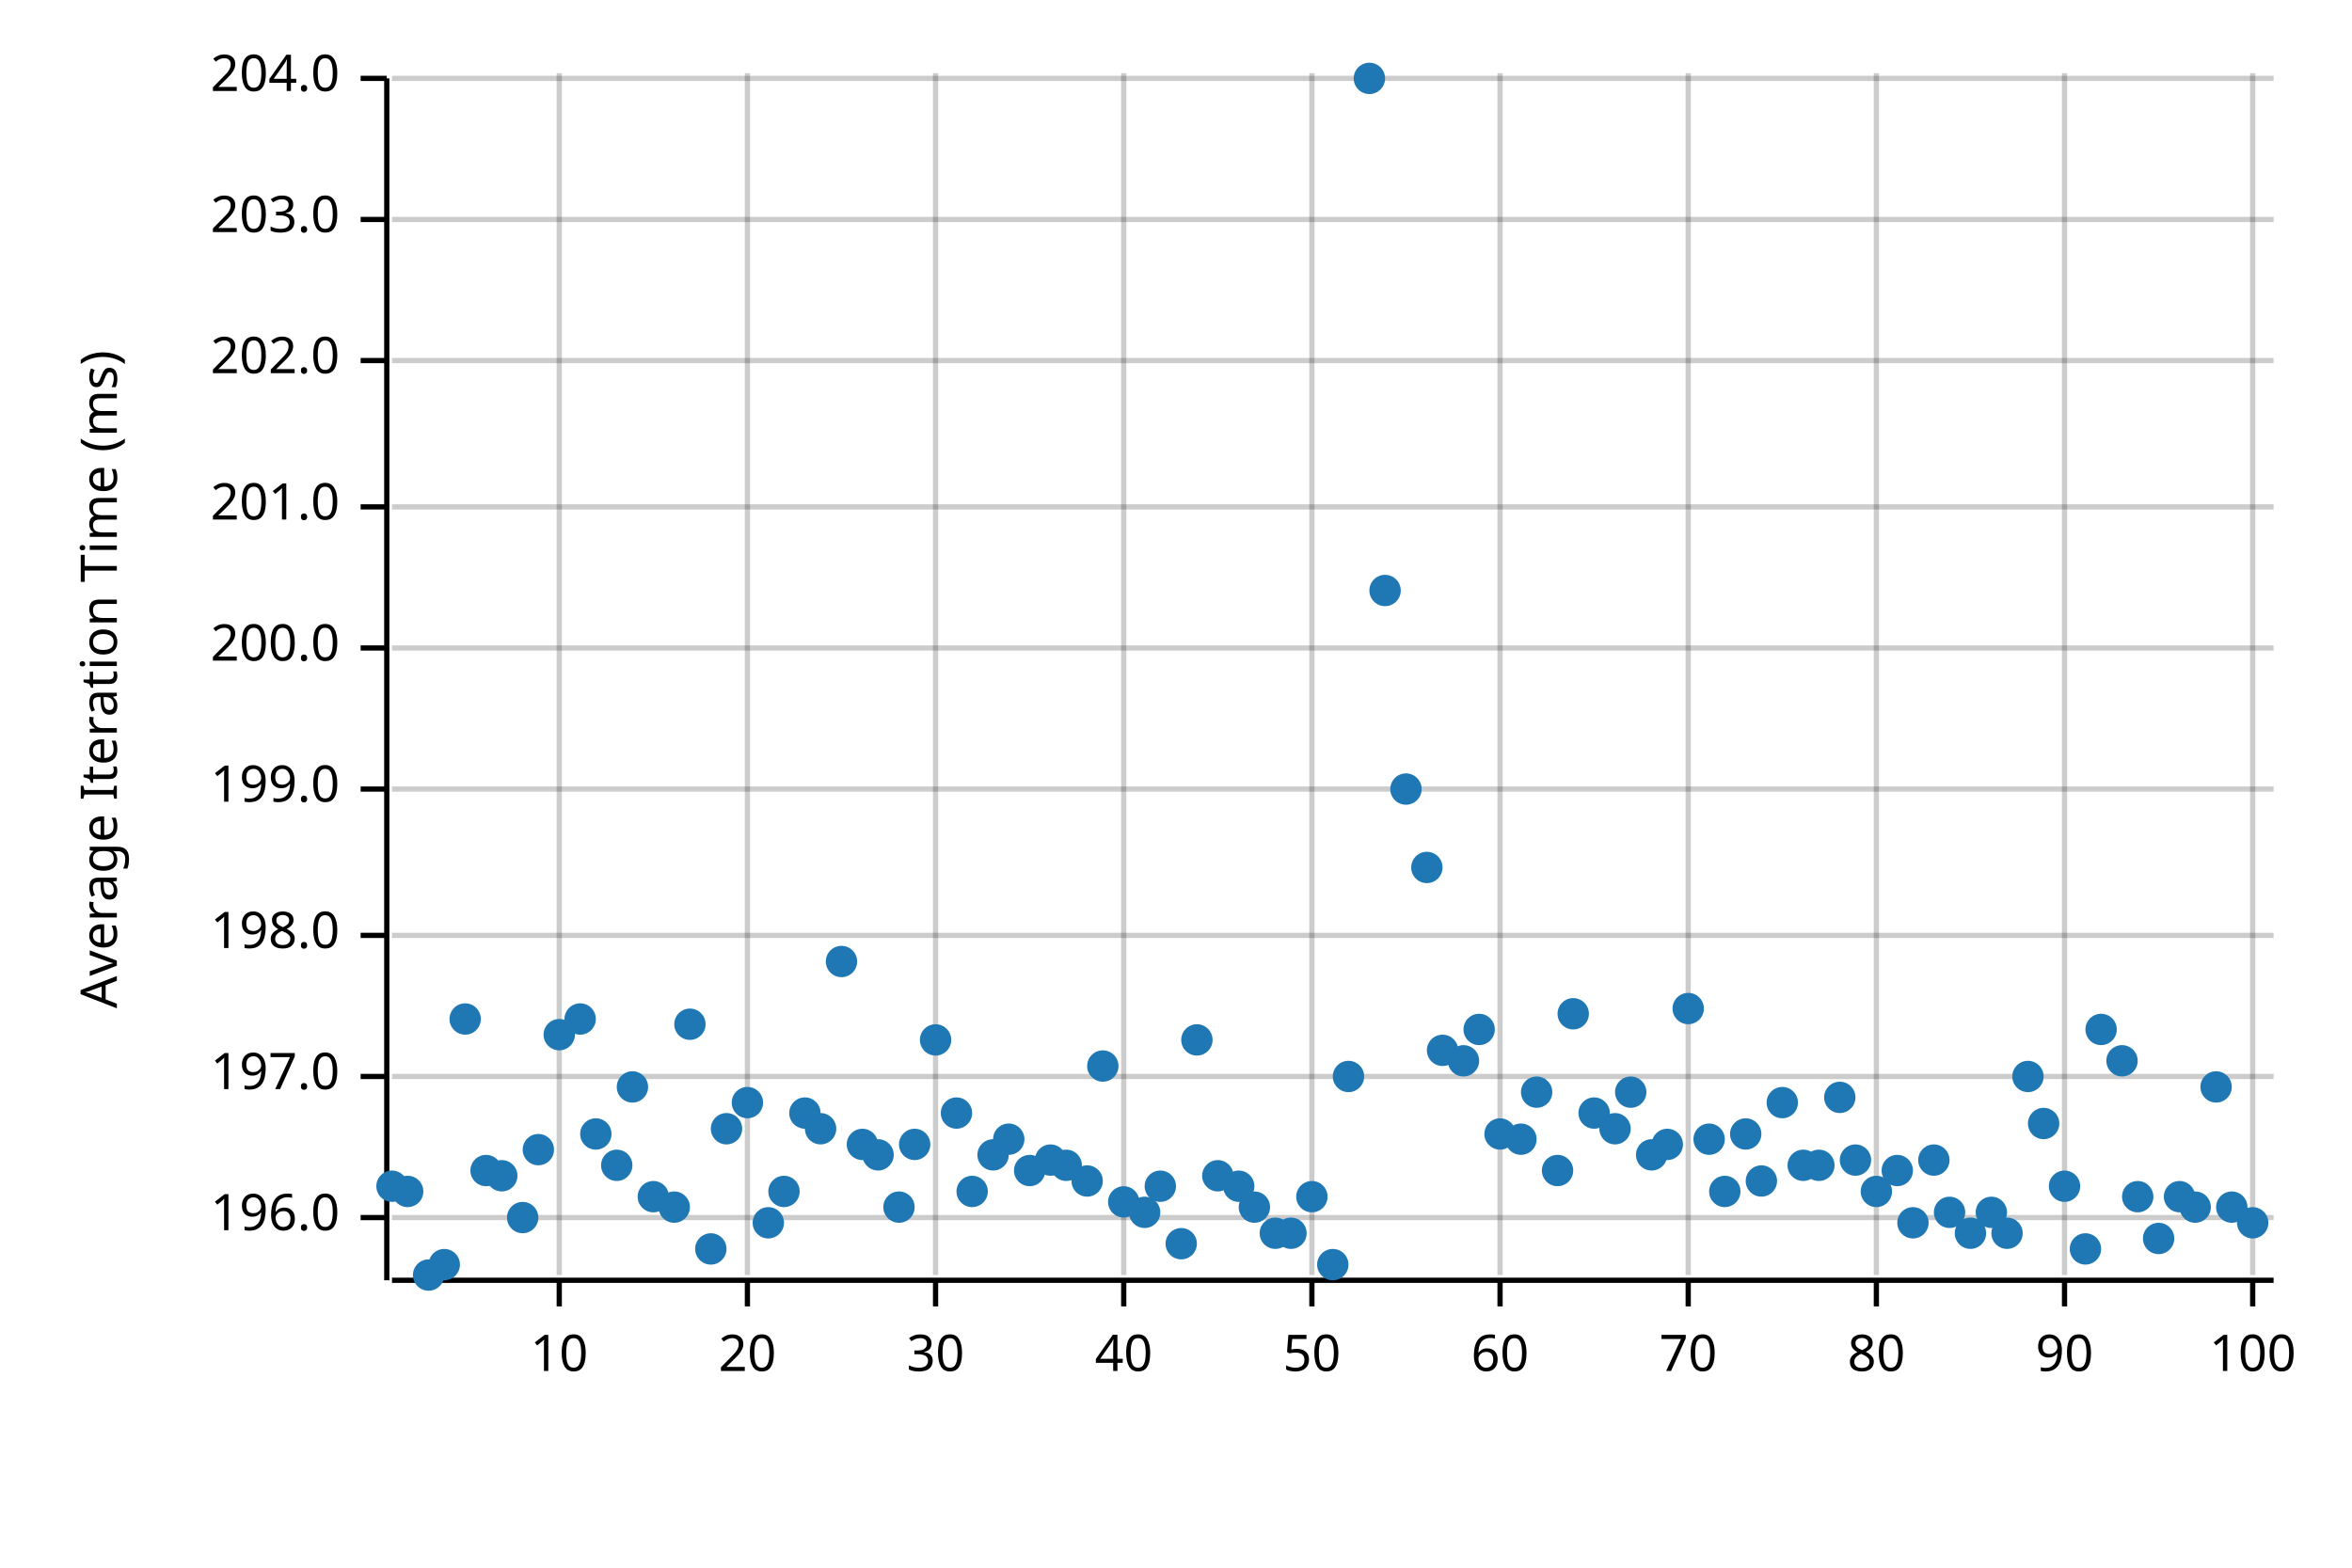
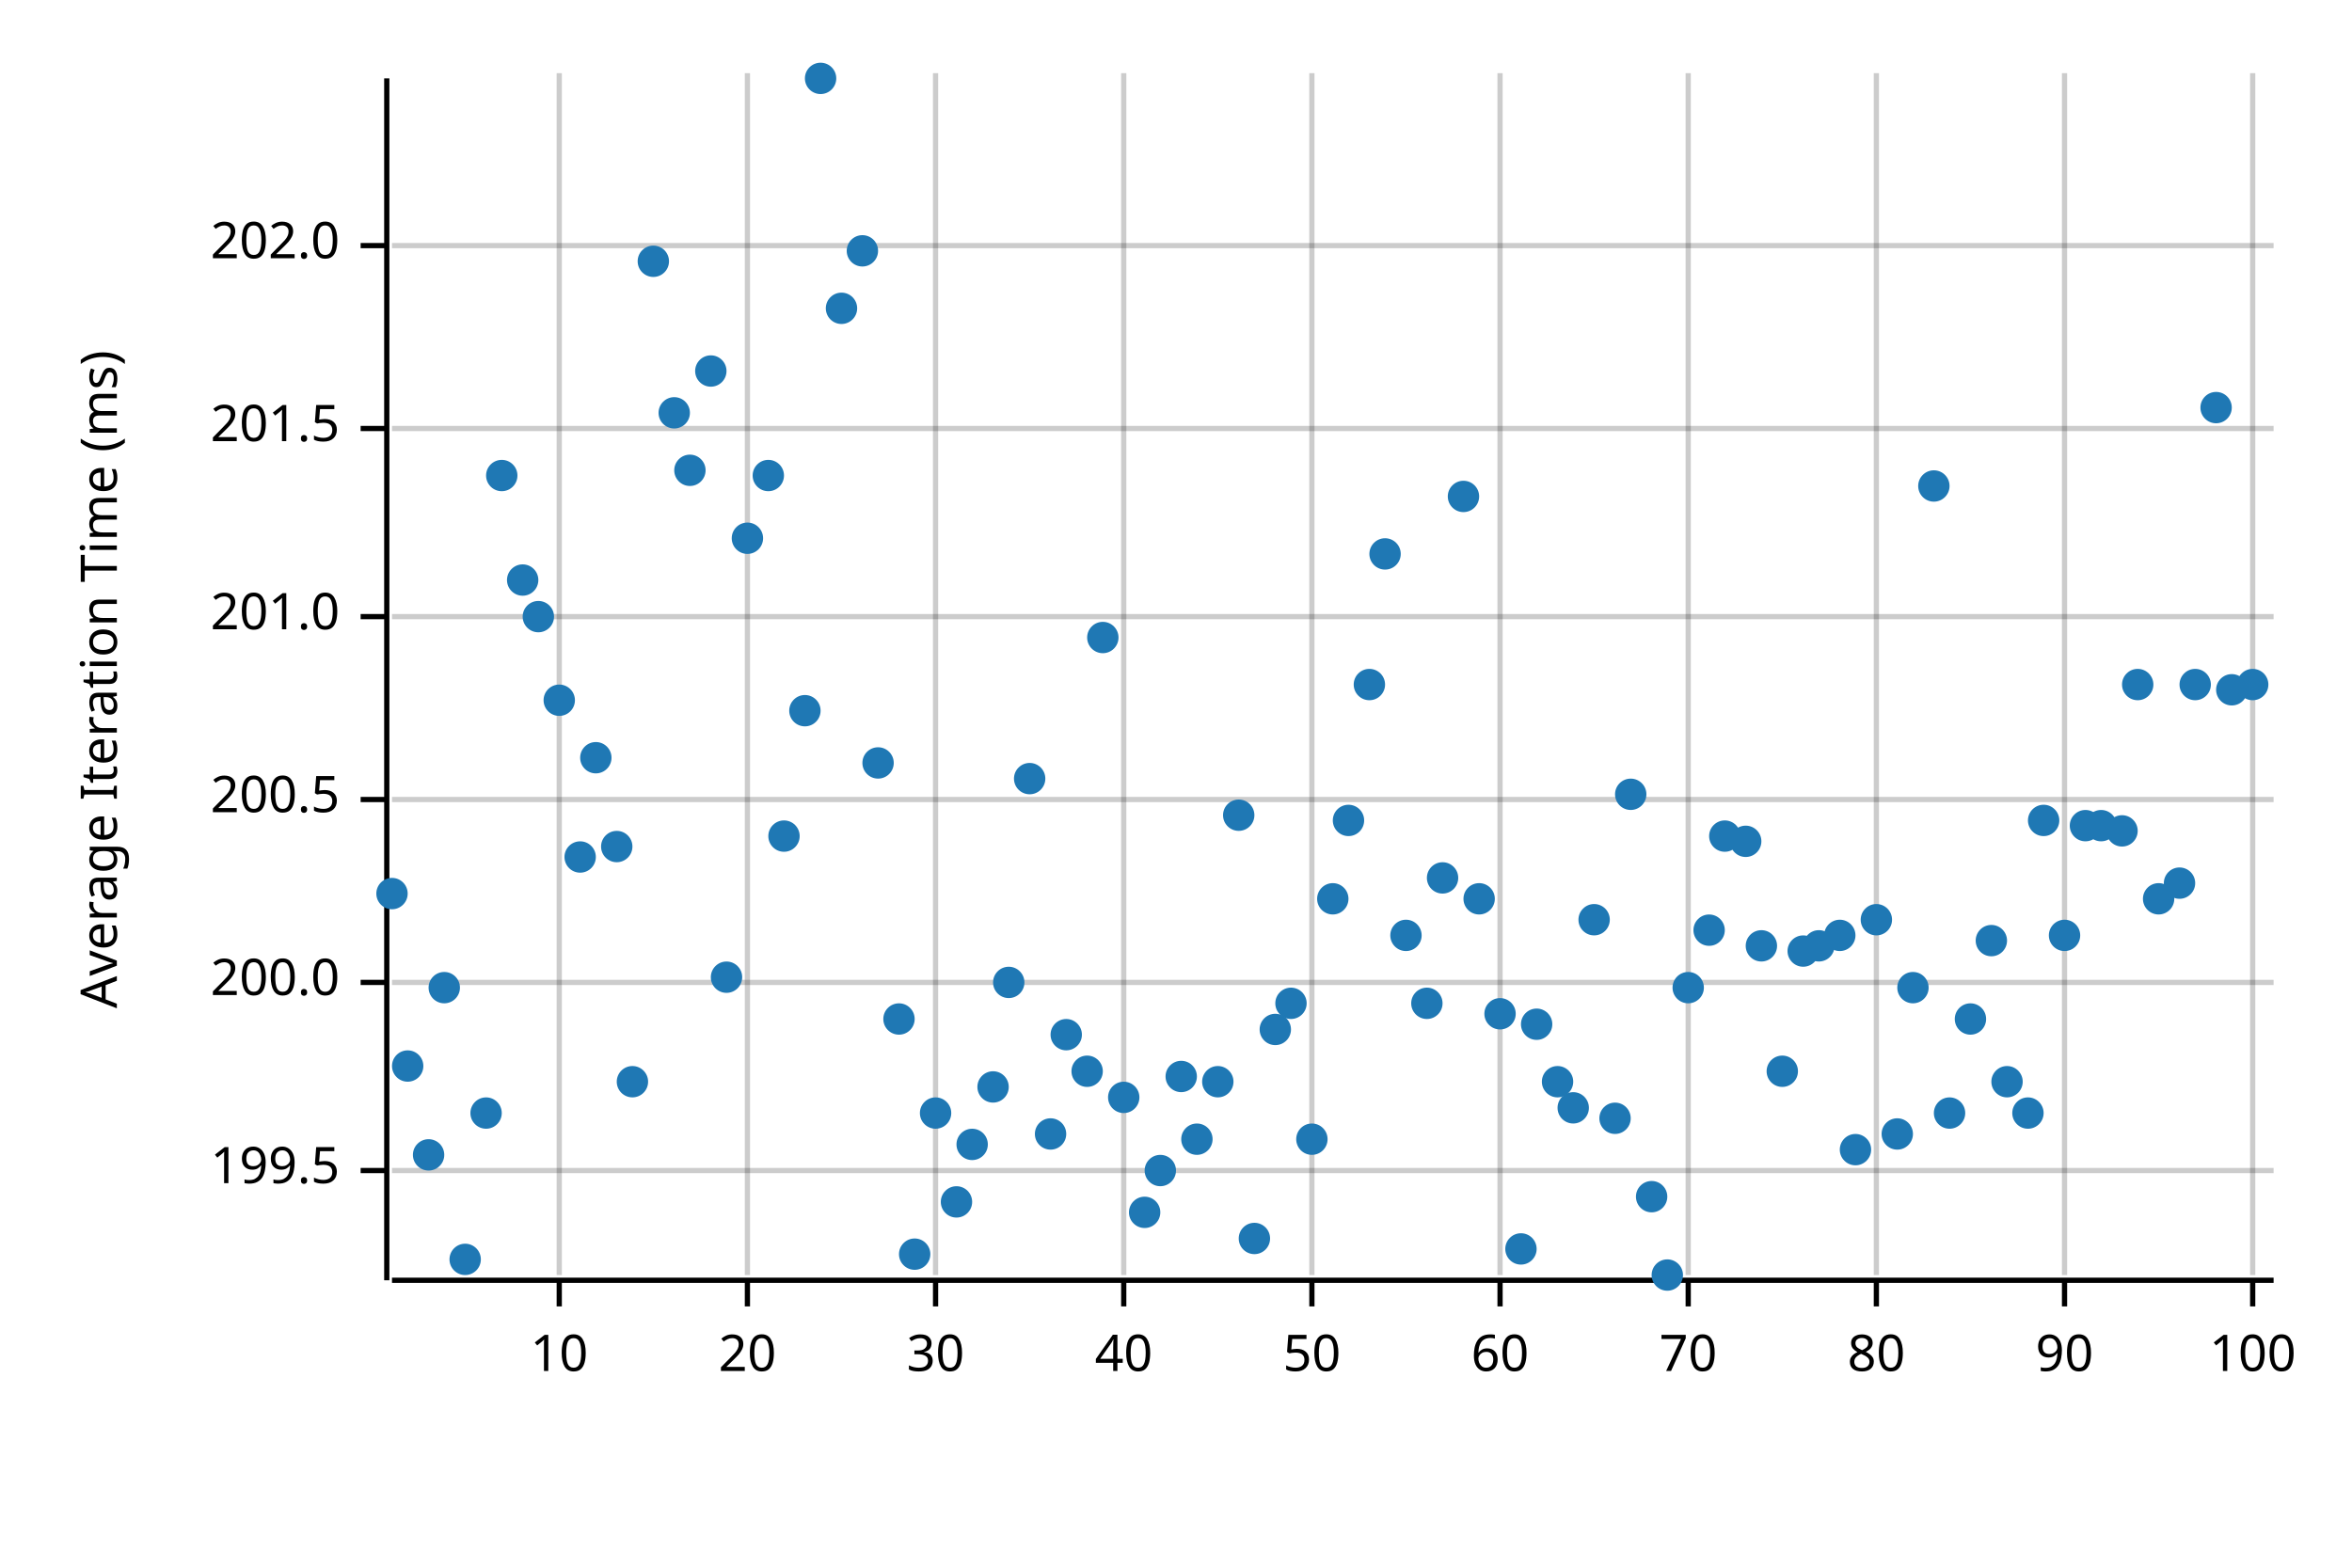
<svg xmlns="http://www.w3.org/2000/svg" width="450" height="300" viewBox="0 0 450 300">
  <text x="15" y="130" dy="0.76em" text-anchor="middle" font-family="sans-serif" font-size="9.677" opacity="1" fill="#000000" transform="rotate(270, 15, 130)">
Average Iteration Time (ms)
</text>
  <line opacity="0.2" stroke="#000000" stroke-width="1" x1="107" y1="244" x2="107" y2="14" />
  <line opacity="0.2" stroke="#000000" stroke-width="1" x1="143" y1="244" x2="143" y2="14" />
  <line opacity="0.2" stroke="#000000" stroke-width="1" x1="179" y1="244" x2="179" y2="14" />
  <line opacity="0.2" stroke="#000000" stroke-width="1" x1="215" y1="244" x2="215" y2="14" />
  <line opacity="0.2" stroke="#000000" stroke-width="1" x1="251" y1="244" x2="251" y2="14" />
  <line opacity="0.2" stroke="#000000" stroke-width="1" x1="287" y1="244" x2="287" y2="14" />
  <line opacity="0.2" stroke="#000000" stroke-width="1" x1="323" y1="244" x2="323" y2="14" />
  <line opacity="0.2" stroke="#000000" stroke-width="1" x1="359" y1="244" x2="359" y2="14" />
  <line opacity="0.2" stroke="#000000" stroke-width="1" x1="395" y1="244" x2="395" y2="14" />
  <line opacity="0.2" stroke="#000000" stroke-width="1" x1="431" y1="244" x2="431" y2="14" />
-   <line opacity="0.2" stroke="#000000" stroke-width="1" x1="75" y1="233" x2="435" y2="233" />
-   <line opacity="0.2" stroke="#000000" stroke-width="1" x1="75" y1="206" x2="435" y2="206" />
-   <line opacity="0.2" stroke="#000000" stroke-width="1" x1="75" y1="179" x2="435" y2="179" />
-   <line opacity="0.2" stroke="#000000" stroke-width="1" x1="75" y1="151" x2="435" y2="151" />
-   <line opacity="0.2" stroke="#000000" stroke-width="1" x1="75" y1="124" x2="435" y2="124" />
-   <line opacity="0.2" stroke="#000000" stroke-width="1" x1="75" y1="97" x2="435" y2="97" />
-   <line opacity="0.2" stroke="#000000" stroke-width="1" x1="75" y1="69" x2="435" y2="69" />
-   <line opacity="0.2" stroke="#000000" stroke-width="1" x1="75" y1="42" x2="435" y2="42" />
-   <line opacity="0.2" stroke="#000000" stroke-width="1" x1="75" y1="15" x2="435" y2="15" />
+   <line opacity="0.2" stroke="#000000" stroke-width="1" x1="75" y1="224" x2="435" y2="224" />
+   <line opacity="0.2" stroke="#000000" stroke-width="1" x1="75" y1="188" x2="435" y2="188" />
+   <line opacity="0.2" stroke="#000000" stroke-width="1" x1="75" y1="153" x2="435" y2="153" />
+   <line opacity="0.2" stroke="#000000" stroke-width="1" x1="75" y1="118" x2="435" y2="118" />
+   <line opacity="0.2" stroke="#000000" stroke-width="1" x1="75" y1="82" x2="435" y2="82" />
+   <line opacity="0.2" stroke="#000000" stroke-width="1" x1="75" y1="47" x2="435" y2="47" />
  <polyline fill="none" opacity="1" stroke="#000000" stroke-width="1" points="74,15 74,245 " />
-   <text x="65" y="233" dy="0.5ex" text-anchor="end" font-family="sans-serif" font-size="9.677" opacity="1" fill="#000000">
- 196.0
+   <text x="65" y="224" dy="0.5ex" text-anchor="end" font-family="sans-serif" font-size="9.677" opacity="1" fill="#000000">
+ 199.5
</text>
-   <polyline fill="none" opacity="1" stroke="#000000" stroke-width="1" points="69,233 74,233 " />
-   <text x="65" y="206" dy="0.5ex" text-anchor="end" font-family="sans-serif" font-size="9.677" opacity="1" fill="#000000">
- 197.0
- </text>
-   <polyline fill="none" opacity="1" stroke="#000000" stroke-width="1" points="69,206 74,206 " />
-   <text x="65" y="179" dy="0.5ex" text-anchor="end" font-family="sans-serif" font-size="9.677" opacity="1" fill="#000000">
- 198.0
- </text>
-   <polyline fill="none" opacity="1" stroke="#000000" stroke-width="1" points="69,179 74,179 " />
-   <text x="65" y="151" dy="0.5ex" text-anchor="end" font-family="sans-serif" font-size="9.677" opacity="1" fill="#000000">
- 199.0
- </text>
-   <polyline fill="none" opacity="1" stroke="#000000" stroke-width="1" points="69,151 74,151 " />
-   <text x="65" y="124" dy="0.5ex" text-anchor="end" font-family="sans-serif" font-size="9.677" opacity="1" fill="#000000">
+   <polyline fill="none" opacity="1" stroke="#000000" stroke-width="1" points="69,224 74,224 " />
+   <text x="65" y="188" dy="0.5ex" text-anchor="end" font-family="sans-serif" font-size="9.677" opacity="1" fill="#000000">
200.0
</text>
-   <polyline fill="none" opacity="1" stroke="#000000" stroke-width="1" points="69,124 74,124 " />
-   <text x="65" y="97" dy="0.5ex" text-anchor="end" font-family="sans-serif" font-size="9.677" opacity="1" fill="#000000">
+   <polyline fill="none" opacity="1" stroke="#000000" stroke-width="1" points="69,188 74,188 " />
+   <text x="65" y="153" dy="0.5ex" text-anchor="end" font-family="sans-serif" font-size="9.677" opacity="1" fill="#000000">
+ 200.5
+ </text>
+   <polyline fill="none" opacity="1" stroke="#000000" stroke-width="1" points="69,153 74,153 " />
+   <text x="65" y="118" dy="0.5ex" text-anchor="end" font-family="sans-serif" font-size="9.677" opacity="1" fill="#000000">
201.0
</text>
-   <polyline fill="none" opacity="1" stroke="#000000" stroke-width="1" points="69,97 74,97 " />
-   <text x="65" y="69" dy="0.5ex" text-anchor="end" font-family="sans-serif" font-size="9.677" opacity="1" fill="#000000">
+   <polyline fill="none" opacity="1" stroke="#000000" stroke-width="1" points="69,118 74,118 " />
+   <text x="65" y="82" dy="0.5ex" text-anchor="end" font-family="sans-serif" font-size="9.677" opacity="1" fill="#000000">
+ 201.5
+ </text>
+   <polyline fill="none" opacity="1" stroke="#000000" stroke-width="1" points="69,82 74,82 " />
+   <text x="65" y="47" dy="0.5ex" text-anchor="end" font-family="sans-serif" font-size="9.677" opacity="1" fill="#000000">
202.0
</text>
-   <polyline fill="none" opacity="1" stroke="#000000" stroke-width="1" points="69,69 74,69 " />
-   <text x="65" y="42" dy="0.5ex" text-anchor="end" font-family="sans-serif" font-size="9.677" opacity="1" fill="#000000">
- 203.0
- </text>
-   <polyline fill="none" opacity="1" stroke="#000000" stroke-width="1" points="69,42 74,42 " />
-   <text x="65" y="15" dy="0.5ex" text-anchor="end" font-family="sans-serif" font-size="9.677" opacity="1" fill="#000000">
- 204.0
- </text>
-   <polyline fill="none" opacity="1" stroke="#000000" stroke-width="1" points="69,15 74,15 " />
+   <polyline fill="none" opacity="1" stroke="#000000" stroke-width="1" points="69,47 74,47 " />
  <polyline fill="none" opacity="1" stroke="#000000" stroke-width="1" points="75,245 435,245 " />
  <text x="107" y="255" dy="0.76em" text-anchor="middle" font-family="sans-serif" font-size="9.677" opacity="1" fill="#000000">
10
</text>
  <polyline fill="none" opacity="1" stroke="#000000" stroke-width="1" points="107,245 107,250 " />
  <text x="143" y="255" dy="0.76em" text-anchor="middle" font-family="sans-serif" font-size="9.677" opacity="1" fill="#000000">
20
</text>
  <polyline fill="none" opacity="1" stroke="#000000" stroke-width="1" points="143,245 143,250 " />
  <text x="179" y="255" dy="0.76em" text-anchor="middle" font-family="sans-serif" font-size="9.677" opacity="1" fill="#000000">
30
</text>
  <polyline fill="none" opacity="1" stroke="#000000" stroke-width="1" points="179,245 179,250 " />
  <text x="215" y="255" dy="0.76em" text-anchor="middle" font-family="sans-serif" font-size="9.677" opacity="1" fill="#000000">
40
</text>
  <polyline fill="none" opacity="1" stroke="#000000" stroke-width="1" points="215,245 215,250 " />
  <text x="251" y="255" dy="0.76em" text-anchor="middle" font-family="sans-serif" font-size="9.677" opacity="1" fill="#000000">
50
</text>
  <polyline fill="none" opacity="1" stroke="#000000" stroke-width="1" points="251,245 251,250 " />
  <text x="287" y="255" dy="0.76em" text-anchor="middle" font-family="sans-serif" font-size="9.677" opacity="1" fill="#000000">
60
</text>
  <polyline fill="none" opacity="1" stroke="#000000" stroke-width="1" points="287,245 287,250 " />
  <text x="323" y="255" dy="0.76em" text-anchor="middle" font-family="sans-serif" font-size="9.677" opacity="1" fill="#000000">
70
</text>
  <polyline fill="none" opacity="1" stroke="#000000" stroke-width="1" points="323,245 323,250 " />
  <text x="359" y="255" dy="0.76em" text-anchor="middle" font-family="sans-serif" font-size="9.677" opacity="1" fill="#000000">
80
</text>
  <polyline fill="none" opacity="1" stroke="#000000" stroke-width="1" points="359,245 359,250 " />
  <text x="395" y="255" dy="0.76em" text-anchor="middle" font-family="sans-serif" font-size="9.677" opacity="1" fill="#000000">
90
</text>
  <polyline fill="none" opacity="1" stroke="#000000" stroke-width="1" points="395,245 395,250 " />
  <text x="431" y="255" dy="0.76em" text-anchor="middle" font-family="sans-serif" font-size="9.677" opacity="1" fill="#000000">
100
</text>
  <polyline fill="none" opacity="1" stroke="#000000" stroke-width="1" points="431,245 431,250 " />
-   <circle cx="75" cy="227" r="3" opacity="1" fill="#1F78B4" stroke="none" stroke-width="1" />
-   <circle cx="78" cy="228" r="3" opacity="1" fill="#1F78B4" stroke="none" stroke-width="1" />
-   <circle cx="82" cy="244" r="3" opacity="1" fill="#1F78B4" stroke="none" stroke-width="1" />
-   <circle cx="85" cy="242" r="3" opacity="1" fill="#1F78B4" stroke="none" stroke-width="1" />
-   <circle cx="89" cy="195" r="3" opacity="1" fill="#1F78B4" stroke="none" stroke-width="1" />
-   <circle cx="93" cy="224" r="3" opacity="1" fill="#1F78B4" stroke="none" stroke-width="1" />
-   <circle cx="96" cy="225" r="3" opacity="1" fill="#1F78B4" stroke="none" stroke-width="1" />
-   <circle cx="100" cy="233" r="3" opacity="1" fill="#1F78B4" stroke="none" stroke-width="1" />
-   <circle cx="103" cy="220" r="3" opacity="1" fill="#1F78B4" stroke="none" stroke-width="1" />
-   <circle cx="107" cy="198" r="3" opacity="1" fill="#1F78B4" stroke="none" stroke-width="1" />
-   <circle cx="111" cy="195" r="3" opacity="1" fill="#1F78B4" stroke="none" stroke-width="1" />
-   <circle cx="114" cy="217" r="3" opacity="1" fill="#1F78B4" stroke="none" stroke-width="1" />
-   <circle cx="118" cy="223" r="3" opacity="1" fill="#1F78B4" stroke="none" stroke-width="1" />
-   <circle cx="121" cy="208" r="3" opacity="1" fill="#1F78B4" stroke="none" stroke-width="1" />
-   <circle cx="125" cy="229" r="3" opacity="1" fill="#1F78B4" stroke="none" stroke-width="1" />
-   <circle cx="129" cy="231" r="3" opacity="1" fill="#1F78B4" stroke="none" stroke-width="1" />
-   <circle cx="132" cy="196" r="3" opacity="1" fill="#1F78B4" stroke="none" stroke-width="1" />
-   <circle cx="136" cy="239" r="3" opacity="1" fill="#1F78B4" stroke="none" stroke-width="1" />
-   <circle cx="139" cy="216" r="3" opacity="1" fill="#1F78B4" stroke="none" stroke-width="1" />
-   <circle cx="143" cy="211" r="3" opacity="1" fill="#1F78B4" stroke="none" stroke-width="1" />
-   <circle cx="147" cy="234" r="3" opacity="1" fill="#1F78B4" stroke="none" stroke-width="1" />
-   <circle cx="150" cy="228" r="3" opacity="1" fill="#1F78B4" stroke="none" stroke-width="1" />
-   <circle cx="154" cy="213" r="3" opacity="1" fill="#1F78B4" stroke="none" stroke-width="1" />
-   <circle cx="157" cy="216" r="3" opacity="1" fill="#1F78B4" stroke="none" stroke-width="1" />
-   <circle cx="161" cy="184" r="3" opacity="1" fill="#1F78B4" stroke="none" stroke-width="1" />
-   <circle cx="165" cy="219" r="3" opacity="1" fill="#1F78B4" stroke="none" stroke-width="1" />
-   <circle cx="168" cy="221" r="3" opacity="1" fill="#1F78B4" stroke="none" stroke-width="1" />
-   <circle cx="172" cy="231" r="3" opacity="1" fill="#1F78B4" stroke="none" stroke-width="1" />
-   <circle cx="175" cy="219" r="3" opacity="1" fill="#1F78B4" stroke="none" stroke-width="1" />
-   <circle cx="179" cy="199" r="3" opacity="1" fill="#1F78B4" stroke="none" stroke-width="1" />
-   <circle cx="183" cy="213" r="3" opacity="1" fill="#1F78B4" stroke="none" stroke-width="1" />
-   <circle cx="186" cy="228" r="3" opacity="1" fill="#1F78B4" stroke="none" stroke-width="1" />
-   <circle cx="190" cy="221" r="3" opacity="1" fill="#1F78B4" stroke="none" stroke-width="1" />
-   <circle cx="193" cy="218" r="3" opacity="1" fill="#1F78B4" stroke="none" stroke-width="1" />
-   <circle cx="197" cy="224" r="3" opacity="1" fill="#1F78B4" stroke="none" stroke-width="1" />
-   <circle cx="201" cy="222" r="3" opacity="1" fill="#1F78B4" stroke="none" stroke-width="1" />
-   <circle cx="204" cy="223" r="3" opacity="1" fill="#1F78B4" stroke="none" stroke-width="1" />
-   <circle cx="208" cy="226" r="3" opacity="1" fill="#1F78B4" stroke="none" stroke-width="1" />
-   <circle cx="211" cy="204" r="3" opacity="1" fill="#1F78B4" stroke="none" stroke-width="1" />
-   <circle cx="215" cy="230" r="3" opacity="1" fill="#1F78B4" stroke="none" stroke-width="1" />
+   <circle cx="75" cy="171" r="3" opacity="1" fill="#1F78B4" stroke="none" stroke-width="1" />
+   <circle cx="78" cy="204" r="3" opacity="1" fill="#1F78B4" stroke="none" stroke-width="1" />
+   <circle cx="82" cy="221" r="3" opacity="1" fill="#1F78B4" stroke="none" stroke-width="1" />
+   <circle cx="85" cy="189" r="3" opacity="1" fill="#1F78B4" stroke="none" stroke-width="1" />
+   <circle cx="89" cy="241" r="3" opacity="1" fill="#1F78B4" stroke="none" stroke-width="1" />
+   <circle cx="93" cy="213" r="3" opacity="1" fill="#1F78B4" stroke="none" stroke-width="1" />
+   <circle cx="96" cy="91" r="3" opacity="1" fill="#1F78B4" stroke="none" stroke-width="1" />
+   <circle cx="100" cy="111" r="3" opacity="1" fill="#1F78B4" stroke="none" stroke-width="1" />
+   <circle cx="103" cy="118" r="3" opacity="1" fill="#1F78B4" stroke="none" stroke-width="1" />
+   <circle cx="107" cy="134" r="3" opacity="1" fill="#1F78B4" stroke="none" stroke-width="1" />
+   <circle cx="111" cy="164" r="3" opacity="1" fill="#1F78B4" stroke="none" stroke-width="1" />
+   <circle cx="114" cy="145" r="3" opacity="1" fill="#1F78B4" stroke="none" stroke-width="1" />
+   <circle cx="118" cy="162" r="3" opacity="1" fill="#1F78B4" stroke="none" stroke-width="1" />
+   <circle cx="121" cy="207" r="3" opacity="1" fill="#1F78B4" stroke="none" stroke-width="1" />
+   <circle cx="125" cy="50" r="3" opacity="1" fill="#1F78B4" stroke="none" stroke-width="1" />
+   <circle cx="129" cy="79" r="3" opacity="1" fill="#1F78B4" stroke="none" stroke-width="1" />
+   <circle cx="132" cy="90" r="3" opacity="1" fill="#1F78B4" stroke="none" stroke-width="1" />
+   <circle cx="136" cy="71" r="3" opacity="1" fill="#1F78B4" stroke="none" stroke-width="1" />
+   <circle cx="139" cy="187" r="3" opacity="1" fill="#1F78B4" stroke="none" stroke-width="1" />
+   <circle cx="143" cy="103" r="3" opacity="1" fill="#1F78B4" stroke="none" stroke-width="1" />
+   <circle cx="147" cy="91" r="3" opacity="1" fill="#1F78B4" stroke="none" stroke-width="1" />
+   <circle cx="150" cy="160" r="3" opacity="1" fill="#1F78B4" stroke="none" stroke-width="1" />
+   <circle cx="154" cy="136" r="3" opacity="1" fill="#1F78B4" stroke="none" stroke-width="1" />
+   <circle cx="157" cy="15" r="3" opacity="1" fill="#1F78B4" stroke="none" stroke-width="1" />
+   <circle cx="161" cy="59" r="3" opacity="1" fill="#1F78B4" stroke="none" stroke-width="1" />
+   <circle cx="165" cy="48" r="3" opacity="1" fill="#1F78B4" stroke="none" stroke-width="1" />
+   <circle cx="168" cy="146" r="3" opacity="1" fill="#1F78B4" stroke="none" stroke-width="1" />
+   <circle cx="172" cy="195" r="3" opacity="1" fill="#1F78B4" stroke="none" stroke-width="1" />
+   <circle cx="175" cy="240" r="3" opacity="1" fill="#1F78B4" stroke="none" stroke-width="1" />
+   <circle cx="179" cy="213" r="3" opacity="1" fill="#1F78B4" stroke="none" stroke-width="1" />
+   <circle cx="183" cy="230" r="3" opacity="1" fill="#1F78B4" stroke="none" stroke-width="1" />
+   <circle cx="186" cy="219" r="3" opacity="1" fill="#1F78B4" stroke="none" stroke-width="1" />
+   <circle cx="190" cy="208" r="3" opacity="1" fill="#1F78B4" stroke="none" stroke-width="1" />
+   <circle cx="193" cy="188" r="3" opacity="1" fill="#1F78B4" stroke="none" stroke-width="1" />
+   <circle cx="197" cy="149" r="3" opacity="1" fill="#1F78B4" stroke="none" stroke-width="1" />
+   <circle cx="201" cy="217" r="3" opacity="1" fill="#1F78B4" stroke="none" stroke-width="1" />
+   <circle cx="204" cy="198" r="3" opacity="1" fill="#1F78B4" stroke="none" stroke-width="1" />
+   <circle cx="208" cy="205" r="3" opacity="1" fill="#1F78B4" stroke="none" stroke-width="1" />
+   <circle cx="211" cy="122" r="3" opacity="1" fill="#1F78B4" stroke="none" stroke-width="1" />
+   <circle cx="215" cy="210" r="3" opacity="1" fill="#1F78B4" stroke="none" stroke-width="1" />
  <circle cx="219" cy="232" r="3" opacity="1" fill="#1F78B4" stroke="none" stroke-width="1" />
-   <circle cx="222" cy="227" r="3" opacity="1" fill="#1F78B4" stroke="none" stroke-width="1" />
-   <circle cx="226" cy="238" r="3" opacity="1" fill="#1F78B4" stroke="none" stroke-width="1" />
-   <circle cx="229" cy="199" r="3" opacity="1" fill="#1F78B4" stroke="none" stroke-width="1" />
-   <circle cx="233" cy="225" r="3" opacity="1" fill="#1F78B4" stroke="none" stroke-width="1" />
-   <circle cx="237" cy="227" r="3" opacity="1" fill="#1F78B4" stroke="none" stroke-width="1" />
-   <circle cx="240" cy="231" r="3" opacity="1" fill="#1F78B4" stroke="none" stroke-width="1" />
-   <circle cx="244" cy="236" r="3" opacity="1" fill="#1F78B4" stroke="none" stroke-width="1" />
-   <circle cx="247" cy="236" r="3" opacity="1" fill="#1F78B4" stroke="none" stroke-width="1" />
-   <circle cx="251" cy="229" r="3" opacity="1" fill="#1F78B4" stroke="none" stroke-width="1" />
-   <circle cx="255" cy="242" r="3" opacity="1" fill="#1F78B4" stroke="none" stroke-width="1" />
-   <circle cx="258" cy="206" r="3" opacity="1" fill="#1F78B4" stroke="none" stroke-width="1" />
-   <circle cx="262" cy="15" r="3" opacity="1" fill="#1F78B4" stroke="none" stroke-width="1" />
-   <circle cx="265" cy="113" r="3" opacity="1" fill="#1F78B4" stroke="none" stroke-width="1" />
-   <circle cx="269" cy="151" r="3" opacity="1" fill="#1F78B4" stroke="none" stroke-width="1" />
-   <circle cx="273" cy="166" r="3" opacity="1" fill="#1F78B4" stroke="none" stroke-width="1" />
-   <circle cx="276" cy="201" r="3" opacity="1" fill="#1F78B4" stroke="none" stroke-width="1" />
-   <circle cx="280" cy="203" r="3" opacity="1" fill="#1F78B4" stroke="none" stroke-width="1" />
-   <circle cx="283" cy="197" r="3" opacity="1" fill="#1F78B4" stroke="none" stroke-width="1" />
-   <circle cx="287" cy="217" r="3" opacity="1" fill="#1F78B4" stroke="none" stroke-width="1" />
-   <circle cx="291" cy="218" r="3" opacity="1" fill="#1F78B4" stroke="none" stroke-width="1" />
-   <circle cx="294" cy="209" r="3" opacity="1" fill="#1F78B4" stroke="none" stroke-width="1" />
-   <circle cx="298" cy="224" r="3" opacity="1" fill="#1F78B4" stroke="none" stroke-width="1" />
-   <circle cx="301" cy="194" r="3" opacity="1" fill="#1F78B4" stroke="none" stroke-width="1" />
-   <circle cx="305" cy="213" r="3" opacity="1" fill="#1F78B4" stroke="none" stroke-width="1" />
-   <circle cx="309" cy="216" r="3" opacity="1" fill="#1F78B4" stroke="none" stroke-width="1" />
-   <circle cx="312" cy="209" r="3" opacity="1" fill="#1F78B4" stroke="none" stroke-width="1" />
-   <circle cx="316" cy="221" r="3" opacity="1" fill="#1F78B4" stroke="none" stroke-width="1" />
-   <circle cx="319" cy="219" r="3" opacity="1" fill="#1F78B4" stroke="none" stroke-width="1" />
-   <circle cx="323" cy="193" r="3" opacity="1" fill="#1F78B4" stroke="none" stroke-width="1" />
-   <circle cx="327" cy="218" r="3" opacity="1" fill="#1F78B4" stroke="none" stroke-width="1" />
-   <circle cx="330" cy="228" r="3" opacity="1" fill="#1F78B4" stroke="none" stroke-width="1" />
-   <circle cx="334" cy="217" r="3" opacity="1" fill="#1F78B4" stroke="none" stroke-width="1" />
-   <circle cx="337" cy="226" r="3" opacity="1" fill="#1F78B4" stroke="none" stroke-width="1" />
-   <circle cx="341" cy="211" r="3" opacity="1" fill="#1F78B4" stroke="none" stroke-width="1" />
-   <circle cx="345" cy="223" r="3" opacity="1" fill="#1F78B4" stroke="none" stroke-width="1" />
-   <circle cx="348" cy="223" r="3" opacity="1" fill="#1F78B4" stroke="none" stroke-width="1" />
-   <circle cx="352" cy="210" r="3" opacity="1" fill="#1F78B4" stroke="none" stroke-width="1" />
-   <circle cx="355" cy="222" r="3" opacity="1" fill="#1F78B4" stroke="none" stroke-width="1" />
-   <circle cx="359" cy="228" r="3" opacity="1" fill="#1F78B4" stroke="none" stroke-width="1" />
-   <circle cx="363" cy="224" r="3" opacity="1" fill="#1F78B4" stroke="none" stroke-width="1" />
-   <circle cx="366" cy="234" r="3" opacity="1" fill="#1F78B4" stroke="none" stroke-width="1" />
-   <circle cx="370" cy="222" r="3" opacity="1" fill="#1F78B4" stroke="none" stroke-width="1" />
-   <circle cx="373" cy="232" r="3" opacity="1" fill="#1F78B4" stroke="none" stroke-width="1" />
-   <circle cx="377" cy="236" r="3" opacity="1" fill="#1F78B4" stroke="none" stroke-width="1" />
-   <circle cx="381" cy="232" r="3" opacity="1" fill="#1F78B4" stroke="none" stroke-width="1" />
-   <circle cx="384" cy="236" r="3" opacity="1" fill="#1F78B4" stroke="none" stroke-width="1" />
-   <circle cx="388" cy="206" r="3" opacity="1" fill="#1F78B4" stroke="none" stroke-width="1" />
-   <circle cx="391" cy="215" r="3" opacity="1" fill="#1F78B4" stroke="none" stroke-width="1" />
-   <circle cx="395" cy="227" r="3" opacity="1" fill="#1F78B4" stroke="none" stroke-width="1" />
-   <circle cx="399" cy="239" r="3" opacity="1" fill="#1F78B4" stroke="none" stroke-width="1" />
-   <circle cx="402" cy="197" r="3" opacity="1" fill="#1F78B4" stroke="none" stroke-width="1" />
-   <circle cx="406" cy="203" r="3" opacity="1" fill="#1F78B4" stroke="none" stroke-width="1" />
-   <circle cx="409" cy="229" r="3" opacity="1" fill="#1F78B4" stroke="none" stroke-width="1" />
-   <circle cx="413" cy="237" r="3" opacity="1" fill="#1F78B4" stroke="none" stroke-width="1" />
-   <circle cx="417" cy="229" r="3" opacity="1" fill="#1F78B4" stroke="none" stroke-width="1" />
-   <circle cx="420" cy="231" r="3" opacity="1" fill="#1F78B4" stroke="none" stroke-width="1" />
-   <circle cx="424" cy="208" r="3" opacity="1" fill="#1F78B4" stroke="none" stroke-width="1" />
-   <circle cx="427" cy="231" r="3" opacity="1" fill="#1F78B4" stroke="none" stroke-width="1" />
-   <circle cx="431" cy="234" r="3" opacity="1" fill="#1F78B4" stroke="none" stroke-width="1" />
+   <circle cx="222" cy="224" r="3" opacity="1" fill="#1F78B4" stroke="none" stroke-width="1" />
+   <circle cx="226" cy="206" r="3" opacity="1" fill="#1F78B4" stroke="none" stroke-width="1" />
+   <circle cx="229" cy="218" r="3" opacity="1" fill="#1F78B4" stroke="none" stroke-width="1" />
+   <circle cx="233" cy="207" r="3" opacity="1" fill="#1F78B4" stroke="none" stroke-width="1" />
+   <circle cx="237" cy="156" r="3" opacity="1" fill="#1F78B4" stroke="none" stroke-width="1" />
+   <circle cx="240" cy="237" r="3" opacity="1" fill="#1F78B4" stroke="none" stroke-width="1" />
+   <circle cx="244" cy="197" r="3" opacity="1" fill="#1F78B4" stroke="none" stroke-width="1" />
+   <circle cx="247" cy="192" r="3" opacity="1" fill="#1F78B4" stroke="none" stroke-width="1" />
+   <circle cx="251" cy="218" r="3" opacity="1" fill="#1F78B4" stroke="none" stroke-width="1" />
+   <circle cx="255" cy="172" r="3" opacity="1" fill="#1F78B4" stroke="none" stroke-width="1" />
+   <circle cx="258" cy="157" r="3" opacity="1" fill="#1F78B4" stroke="none" stroke-width="1" />
+   <circle cx="262" cy="131" r="3" opacity="1" fill="#1F78B4" stroke="none" stroke-width="1" />
+   <circle cx="265" cy="106" r="3" opacity="1" fill="#1F78B4" stroke="none" stroke-width="1" />
+   <circle cx="269" cy="179" r="3" opacity="1" fill="#1F78B4" stroke="none" stroke-width="1" />
+   <circle cx="273" cy="192" r="3" opacity="1" fill="#1F78B4" stroke="none" stroke-width="1" />
+   <circle cx="276" cy="168" r="3" opacity="1" fill="#1F78B4" stroke="none" stroke-width="1" />
+   <circle cx="280" cy="95" r="3" opacity="1" fill="#1F78B4" stroke="none" stroke-width="1" />
+   <circle cx="283" cy="172" r="3" opacity="1" fill="#1F78B4" stroke="none" stroke-width="1" />
+   <circle cx="287" cy="194" r="3" opacity="1" fill="#1F78B4" stroke="none" stroke-width="1" />
+   <circle cx="291" cy="239" r="3" opacity="1" fill="#1F78B4" stroke="none" stroke-width="1" />
+   <circle cx="294" cy="196" r="3" opacity="1" fill="#1F78B4" stroke="none" stroke-width="1" />
+   <circle cx="298" cy="207" r="3" opacity="1" fill="#1F78B4" stroke="none" stroke-width="1" />
+   <circle cx="301" cy="212" r="3" opacity="1" fill="#1F78B4" stroke="none" stroke-width="1" />
+   <circle cx="305" cy="176" r="3" opacity="1" fill="#1F78B4" stroke="none" stroke-width="1" />
+   <circle cx="309" cy="214" r="3" opacity="1" fill="#1F78B4" stroke="none" stroke-width="1" />
+   <circle cx="312" cy="152" r="3" opacity="1" fill="#1F78B4" stroke="none" stroke-width="1" />
+   <circle cx="316" cy="229" r="3" opacity="1" fill="#1F78B4" stroke="none" stroke-width="1" />
+   <circle cx="319" cy="244" r="3" opacity="1" fill="#1F78B4" stroke="none" stroke-width="1" />
+   <circle cx="323" cy="189" r="3" opacity="1" fill="#1F78B4" stroke="none" stroke-width="1" />
+   <circle cx="327" cy="178" r="3" opacity="1" fill="#1F78B4" stroke="none" stroke-width="1" />
+   <circle cx="330" cy="160" r="3" opacity="1" fill="#1F78B4" stroke="none" stroke-width="1" />
+   <circle cx="334" cy="161" r="3" opacity="1" fill="#1F78B4" stroke="none" stroke-width="1" />
+   <circle cx="337" cy="181" r="3" opacity="1" fill="#1F78B4" stroke="none" stroke-width="1" />
+   <circle cx="341" cy="205" r="3" opacity="1" fill="#1F78B4" stroke="none" stroke-width="1" />
+   <circle cx="345" cy="182" r="3" opacity="1" fill="#1F78B4" stroke="none" stroke-width="1" />
+   <circle cx="348" cy="181" r="3" opacity="1" fill="#1F78B4" stroke="none" stroke-width="1" />
+   <circle cx="352" cy="179" r="3" opacity="1" fill="#1F78B4" stroke="none" stroke-width="1" />
+   <circle cx="355" cy="220" r="3" opacity="1" fill="#1F78B4" stroke="none" stroke-width="1" />
+   <circle cx="359" cy="176" r="3" opacity="1" fill="#1F78B4" stroke="none" stroke-width="1" />
+   <circle cx="363" cy="217" r="3" opacity="1" fill="#1F78B4" stroke="none" stroke-width="1" />
+   <circle cx="366" cy="189" r="3" opacity="1" fill="#1F78B4" stroke="none" stroke-width="1" />
+   <circle cx="370" cy="93" r="3" opacity="1" fill="#1F78B4" stroke="none" stroke-width="1" />
+   <circle cx="373" cy="213" r="3" opacity="1" fill="#1F78B4" stroke="none" stroke-width="1" />
+   <circle cx="377" cy="195" r="3" opacity="1" fill="#1F78B4" stroke="none" stroke-width="1" />
+   <circle cx="381" cy="180" r="3" opacity="1" fill="#1F78B4" stroke="none" stroke-width="1" />
+   <circle cx="384" cy="207" r="3" opacity="1" fill="#1F78B4" stroke="none" stroke-width="1" />
+   <circle cx="388" cy="213" r="3" opacity="1" fill="#1F78B4" stroke="none" stroke-width="1" />
+   <circle cx="391" cy="157" r="3" opacity="1" fill="#1F78B4" stroke="none" stroke-width="1" />
+   <circle cx="395" cy="179" r="3" opacity="1" fill="#1F78B4" stroke="none" stroke-width="1" />
+   <circle cx="399" cy="158" r="3" opacity="1" fill="#1F78B4" stroke="none" stroke-width="1" />
+   <circle cx="402" cy="158" r="3" opacity="1" fill="#1F78B4" stroke="none" stroke-width="1" />
+   <circle cx="406" cy="159" r="3" opacity="1" fill="#1F78B4" stroke="none" stroke-width="1" />
+   <circle cx="409" cy="131" r="3" opacity="1" fill="#1F78B4" stroke="none" stroke-width="1" />
+   <circle cx="413" cy="172" r="3" opacity="1" fill="#1F78B4" stroke="none" stroke-width="1" />
+   <circle cx="417" cy="169" r="3" opacity="1" fill="#1F78B4" stroke="none" stroke-width="1" />
+   <circle cx="420" cy="131" r="3" opacity="1" fill="#1F78B4" stroke="none" stroke-width="1" />
+   <circle cx="424" cy="78" r="3" opacity="1" fill="#1F78B4" stroke="none" stroke-width="1" />
+   <circle cx="427" cy="132" r="3" opacity="1" fill="#1F78B4" stroke="none" stroke-width="1" />
+   <circle cx="431" cy="131" r="3" opacity="1" fill="#1F78B4" stroke="none" stroke-width="1" />
</svg>
